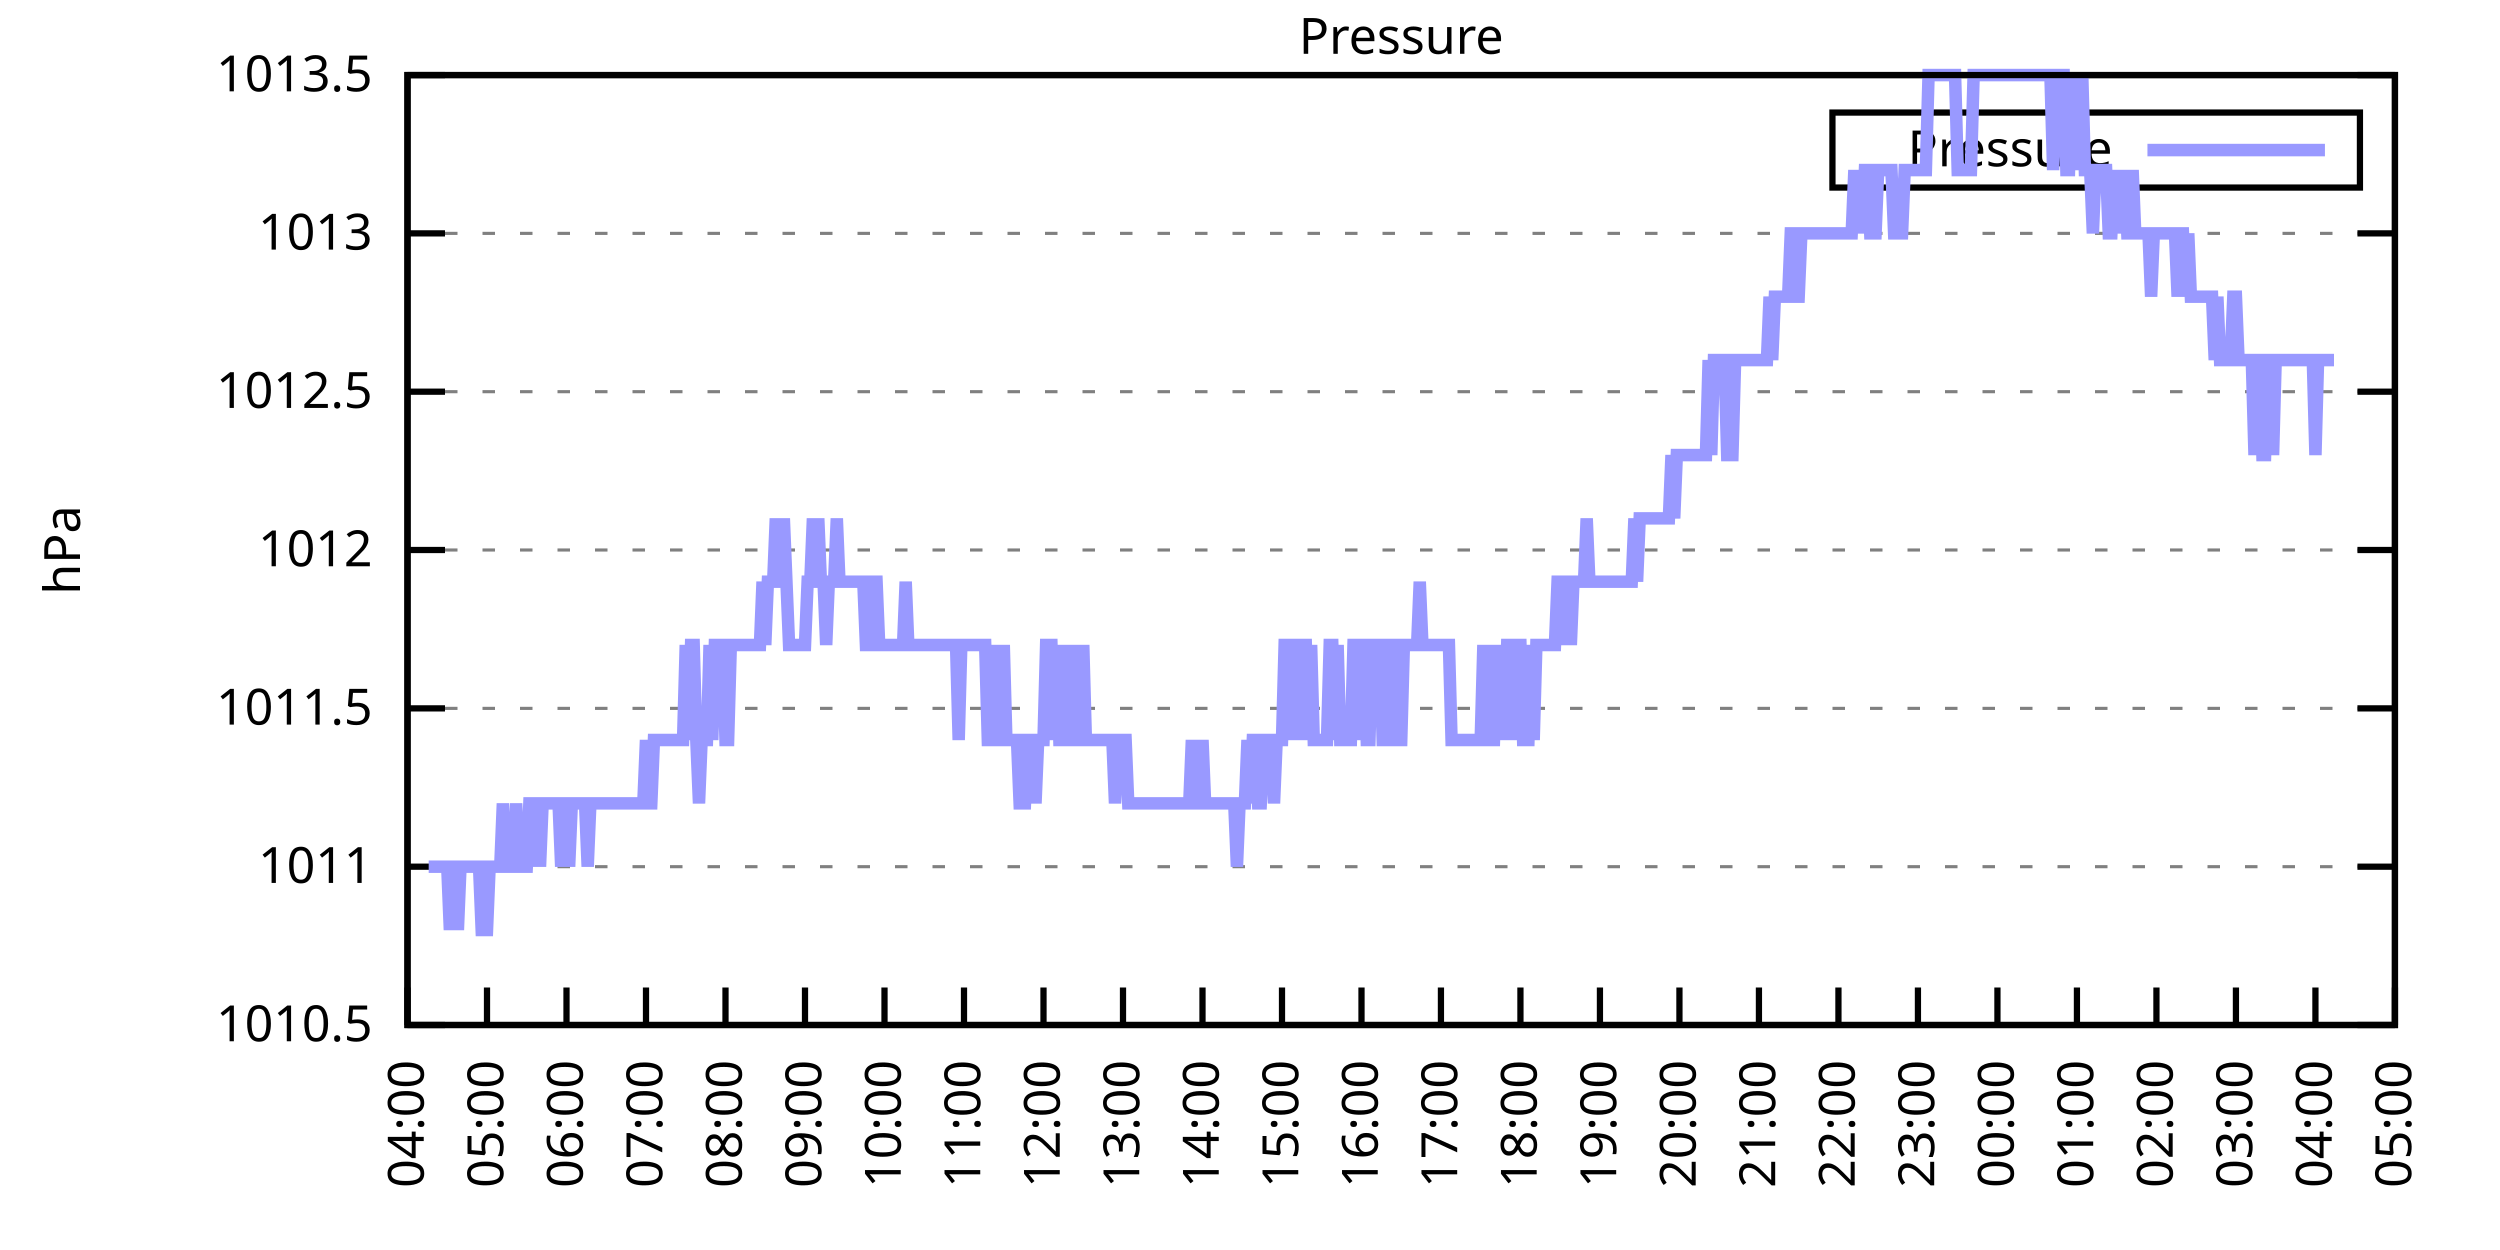
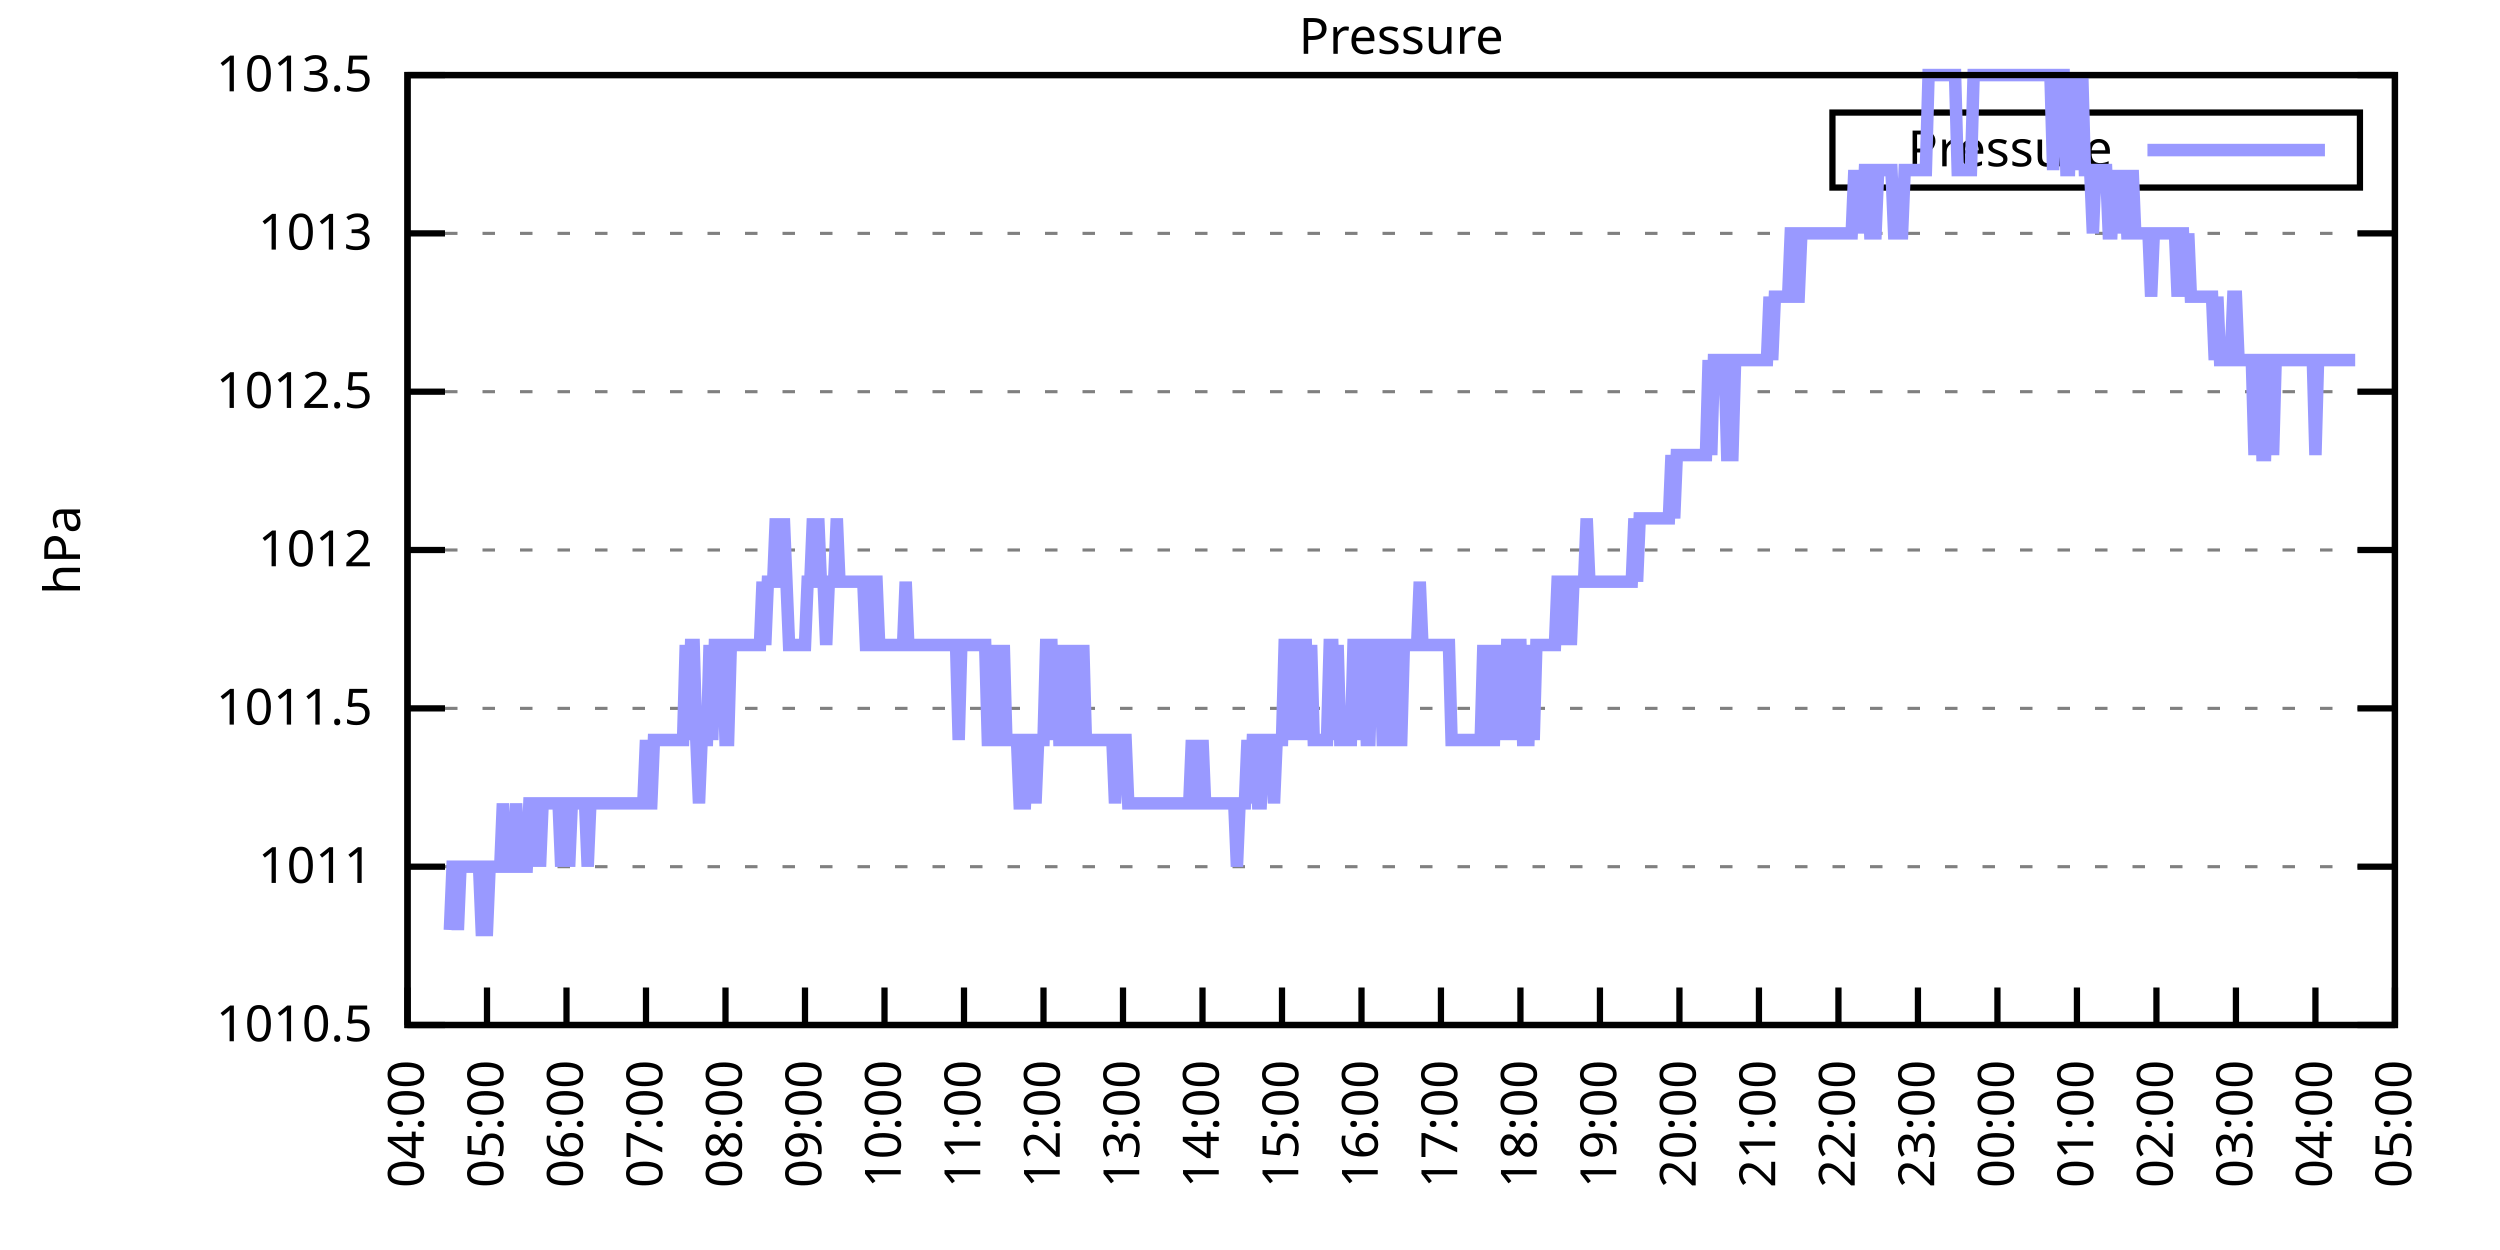
<svg xmlns="http://www.w3.org/2000/svg" xmlns:xlink="http://www.w3.org/1999/xlink" width="400" height="200" viewBox="0 0 400 200">
  <g id="gnuplot_canvas">
    <rect x="0" y="0" width="400" height="200" fill="none" />
    <defs>
      <circle id="gpDot" r="0.5" stroke-width="0.5" stroke="currentColor" />
      <path id="gpPt0" stroke-width="0.333" stroke="currentColor" d="M-1,0 h2 M0,-1 v2" />
      <path id="gpPt1" stroke-width="0.333" stroke="currentColor" d="M-1,-1 L1,1 M1,-1 L-1,1" />
      <path id="gpPt2" stroke-width="0.333" stroke="currentColor" d="M-1,0 L1,0 M0,-1 L0,1 M-1,-1 L1,1 M-1,1 L1,-1" />
      <rect id="gpPt3" stroke-width="0.333" stroke="currentColor" x="-1" y="-1" width="2" height="2" />
      <rect id="gpPt4" stroke-width="0.333" stroke="currentColor" fill="currentColor" x="-1" y="-1" width="2" height="2" />
      <circle id="gpPt5" stroke-width="0.333" stroke="currentColor" cx="0" cy="0" r="1" />
      <use xlink:href="#gpPt5" id="gpPt6" fill="currentColor" stroke="none" />
      <path id="gpPt7" stroke-width="0.333" stroke="currentColor" d="M0,-1.33 L-1.33,0.67 L1.33,0.67 z" />
      <use xlink:href="#gpPt7" id="gpPt8" fill="currentColor" stroke="none" />
      <use xlink:href="#gpPt7" id="gpPt9" stroke="currentColor" transform="rotate(180)" />
      <use xlink:href="#gpPt9" id="gpPt10" fill="currentColor" stroke="none" />
      <use xlink:href="#gpPt3" id="gpPt11" stroke="currentColor" transform="rotate(45)" />
      <use xlink:href="#gpPt11" id="gpPt12" fill="currentColor" stroke="none" />
      <path id="gpPt13" stroke-width="0.333" stroke="currentColor" d="M0,1.330 L1.265,0.411 L0.782,-1.067 L-0.782,-1.076 L-1.265,0.411 z" />
      <use xlink:href="#gpPt13" id="gpPt14" fill="currentColor" stroke="none" />
      <filter id="textbox" filterUnits="objectBoundingBox" x="0" y="0" height="1" width="1">
        <feFlood flood-color="white" flood-opacity="1" result="bgnd" />
        <feComposite in="SourceGraphic" in2="bgnd" operator="atop" />
      </filter>
      <filter id="greybox" filterUnits="objectBoundingBox" x="0" y="0" height="1" width="1">
        <feFlood flood-color="lightgrey" flood-opacity="1" result="grey" />
        <feComposite in="SourceGraphic" in2="grey" operator="atop" />
      </filter>
    </defs>
    <g fill="none" color="white" stroke="currentColor" stroke-width="1.00" stroke-linecap="butt" stroke-linejoin="miter">
</g>
    <g fill="none" color="black" stroke="currentColor" stroke-width="1.00" stroke-linecap="butt" stroke-linejoin="miter">
      <g stroke="none" shape-rendering="crispEdges">
        <polygon fill="rgb(255, 255, 255)" points="65.20,164.00 383.18,164.00 383.18,12.02 65.20,12.02 " />
      </g>
    </g>
    <g fill="none" color="black" stroke="currentColor" stroke-width="1.00" stroke-linecap="butt" stroke-linejoin="miter">
</g>
    <g fill="none" color="black" stroke="black" stroke-width="0.50" stroke-linecap="butt" stroke-linejoin="miter">
</g>
    <g fill="none" color="gray" stroke="currentColor" stroke-width="0.50" stroke-linecap="butt" stroke-linejoin="miter">
      <path stroke="gray" stroke-dasharray="2,4" class="gridline" d="M65.20,164.00 L383.19,164.00  " />
    </g>
    <g fill="none" color="gray" stroke="gray" stroke-width="1.00" stroke-linecap="butt" stroke-linejoin="miter">
</g>
    <g fill="none" color="black" stroke="currentColor" stroke-width="1.00" stroke-linecap="butt" stroke-linejoin="miter">
      <path stroke="black" d="M65.20,164.00 L71.20,164.00 M383.19,164.00 L377.19,164.00  " />
      <g transform="translate(59.60,166.60)" stroke="none" fill="black" font-family="Sans" font-size="8.00" text-anchor="end">
        <text>
          <tspan font-family="Sans"> 1010.5</tspan>
        </text>
      </g>
    </g>
    <g fill="none" color="black" stroke="currentColor" stroke-width="1.00" stroke-linecap="butt" stroke-linejoin="miter">
</g>
    <g fill="none" color="black" stroke="black" stroke-width="0.50" stroke-linecap="butt" stroke-linejoin="miter">
</g>
    <g fill="none" color="gray" stroke="currentColor" stroke-width="0.50" stroke-linecap="butt" stroke-linejoin="miter">
      <path stroke="gray" stroke-dasharray="2,4" class="gridline" d="M65.20,138.67 L383.19,138.67  " />
    </g>
    <g fill="none" color="gray" stroke="gray" stroke-width="1.00" stroke-linecap="butt" stroke-linejoin="miter">
</g>
    <g fill="none" color="black" stroke="currentColor" stroke-width="1.00" stroke-linecap="butt" stroke-linejoin="miter">
      <path stroke="black" d="M65.20,138.67 L71.20,138.67 M383.19,138.67 L377.19,138.67  " />
      <g transform="translate(59.60,141.27)" stroke="none" fill="black" font-family="Sans" font-size="8.00" text-anchor="end">
        <text>
          <tspan font-family="Sans"> 1011</tspan>
        </text>
      </g>
    </g>
    <g fill="none" color="black" stroke="currentColor" stroke-width="1.00" stroke-linecap="butt" stroke-linejoin="miter">
</g>
    <g fill="none" color="black" stroke="black" stroke-width="0.50" stroke-linecap="butt" stroke-linejoin="miter">
</g>
    <g fill="none" color="gray" stroke="currentColor" stroke-width="0.50" stroke-linecap="butt" stroke-linejoin="miter">
      <path stroke="gray" stroke-dasharray="2,4" class="gridline" d="M65.20,113.34 L383.19,113.34  " />
    </g>
    <g fill="none" color="gray" stroke="gray" stroke-width="1.00" stroke-linecap="butt" stroke-linejoin="miter">
</g>
    <g fill="none" color="black" stroke="currentColor" stroke-width="1.00" stroke-linecap="butt" stroke-linejoin="miter">
      <path stroke="black" d="M65.20,113.34 L71.20,113.34 M383.19,113.34 L377.19,113.34  " />
      <g transform="translate(59.60,115.94)" stroke="none" fill="black" font-family="Sans" font-size="8.00" text-anchor="end">
        <text>
          <tspan font-family="Sans"> 1011.5</tspan>
        </text>
      </g>
    </g>
    <g fill="none" color="black" stroke="currentColor" stroke-width="1.00" stroke-linecap="butt" stroke-linejoin="miter">
</g>
    <g fill="none" color="black" stroke="black" stroke-width="0.50" stroke-linecap="butt" stroke-linejoin="miter">
</g>
    <g fill="none" color="gray" stroke="currentColor" stroke-width="0.50" stroke-linecap="butt" stroke-linejoin="miter">
      <path stroke="gray" stroke-dasharray="2,4" class="gridline" d="M65.20,88.00 L383.19,88.00  " />
    </g>
    <g fill="none" color="gray" stroke="gray" stroke-width="1.00" stroke-linecap="butt" stroke-linejoin="miter">
</g>
    <g fill="none" color="black" stroke="currentColor" stroke-width="1.00" stroke-linecap="butt" stroke-linejoin="miter">
      <path stroke="black" d="M65.20,88.00 L71.20,88.00 M383.19,88.00 L377.19,88.00  " />
      <g transform="translate(59.60,90.60)" stroke="none" fill="black" font-family="Sans" font-size="8.00" text-anchor="end">
        <text>
          <tspan font-family="Sans"> 1012</tspan>
        </text>
      </g>
    </g>
    <g fill="none" color="black" stroke="currentColor" stroke-width="1.00" stroke-linecap="butt" stroke-linejoin="miter">
</g>
    <g fill="none" color="black" stroke="black" stroke-width="0.50" stroke-linecap="butt" stroke-linejoin="miter">
</g>
    <g fill="none" color="gray" stroke="currentColor" stroke-width="0.50" stroke-linecap="butt" stroke-linejoin="miter">
      <path stroke="gray" stroke-dasharray="2,4" class="gridline" d="M65.20,62.67 L383.19,62.67  " />
    </g>
    <g fill="none" color="gray" stroke="gray" stroke-width="1.00" stroke-linecap="butt" stroke-linejoin="miter">
</g>
    <g fill="none" color="black" stroke="currentColor" stroke-width="1.00" stroke-linecap="butt" stroke-linejoin="miter">
      <path stroke="black" d="M65.20,62.67 L71.20,62.67 M383.19,62.67 L377.19,62.67  " />
      <g transform="translate(59.60,65.27)" stroke="none" fill="black" font-family="Sans" font-size="8.00" text-anchor="end">
        <text>
          <tspan font-family="Sans"> 1012.5</tspan>
        </text>
      </g>
    </g>
    <g fill="none" color="black" stroke="currentColor" stroke-width="1.00" stroke-linecap="butt" stroke-linejoin="miter">
</g>
    <g fill="none" color="black" stroke="black" stroke-width="0.50" stroke-linecap="butt" stroke-linejoin="miter">
</g>
    <g fill="none" color="gray" stroke="currentColor" stroke-width="0.50" stroke-linecap="butt" stroke-linejoin="miter">
      <path stroke="gray" stroke-dasharray="2,4" class="gridline" d="M65.20,37.34 L383.19,37.34  " />
    </g>
    <g fill="none" color="gray" stroke="gray" stroke-width="1.00" stroke-linecap="butt" stroke-linejoin="miter">
</g>
    <g fill="none" color="black" stroke="currentColor" stroke-width="1.00" stroke-linecap="butt" stroke-linejoin="miter">
      <path stroke="black" d="M65.20,37.34 L71.20,37.34 M383.19,37.34 L377.19,37.34  " />
      <g transform="translate(59.60,39.94)" stroke="none" fill="black" font-family="Sans" font-size="8.00" text-anchor="end">
        <text>
          <tspan font-family="Sans"> 1013</tspan>
        </text>
      </g>
    </g>
    <g fill="none" color="black" stroke="currentColor" stroke-width="1.00" stroke-linecap="butt" stroke-linejoin="miter">
</g>
    <g fill="none" color="black" stroke="black" stroke-width="0.50" stroke-linecap="butt" stroke-linejoin="miter">
</g>
    <g fill="none" color="gray" stroke="currentColor" stroke-width="0.50" stroke-linecap="butt" stroke-linejoin="miter">
      <path stroke="gray" stroke-dasharray="2,4" class="gridline" d="M65.20,12.01 L383.19,12.01  " />
    </g>
    <g fill="none" color="gray" stroke="gray" stroke-width="1.00" stroke-linecap="butt" stroke-linejoin="miter">
</g>
    <g fill="none" color="black" stroke="currentColor" stroke-width="1.00" stroke-linecap="butt" stroke-linejoin="miter">
      <path stroke="black" d="M65.20,12.01 L71.20,12.01 M383.19,12.01 L377.19,12.01  " />
      <g transform="translate(59.60,14.61)" stroke="none" fill="black" font-family="Sans" font-size="8.00" text-anchor="end">
        <text>
          <tspan font-family="Sans"> 1013.5</tspan>
        </text>
      </g>
    </g>
    <g fill="none" color="black" stroke="currentColor" stroke-width="1.00" stroke-linecap="butt" stroke-linejoin="miter">
      <path stroke="black" d="M65.20,164.00 L65.20,158.00  " />
      <g transform="translate(67.80,169.60) rotate(270.00)" stroke="none" fill="black" font-family="Sans" font-size="8.00" text-anchor="end">
        <text>
          <tspan font-family="Sans">04:00</tspan>
        </text>
      </g>
    </g>
    <g fill="none" color="black" stroke="currentColor" stroke-width="1.00" stroke-linecap="butt" stroke-linejoin="miter">
      <path stroke="black" d="M77.92,164.00 L77.92,158.00  " />
      <g transform="translate(80.52,169.60) rotate(270.00)" stroke="none" fill="black" font-family="Sans" font-size="8.00" text-anchor="end">
        <text>
          <tspan font-family="Sans">05:00</tspan>
        </text>
      </g>
    </g>
    <g fill="none" color="black" stroke="currentColor" stroke-width="1.00" stroke-linecap="butt" stroke-linejoin="miter">
      <path stroke="black" d="M90.64,164.00 L90.64,158.00  " />
      <g transform="translate(93.24,169.60) rotate(270.00)" stroke="none" fill="black" font-family="Sans" font-size="8.00" text-anchor="end">
        <text>
          <tspan font-family="Sans">06:00</tspan>
        </text>
      </g>
    </g>
    <g fill="none" color="black" stroke="currentColor" stroke-width="1.00" stroke-linecap="butt" stroke-linejoin="miter">
      <path stroke="black" d="M103.36,164.00 L103.36,158.00  " />
      <g transform="translate(105.96,169.60) rotate(270.00)" stroke="none" fill="black" font-family="Sans" font-size="8.00" text-anchor="end">
        <text>
          <tspan font-family="Sans">07:00</tspan>
        </text>
      </g>
    </g>
    <g fill="none" color="black" stroke="currentColor" stroke-width="1.00" stroke-linecap="butt" stroke-linejoin="miter">
      <path stroke="black" d="M116.08,164.00 L116.08,158.00  " />
      <g transform="translate(118.68,169.60) rotate(270.00)" stroke="none" fill="black" font-family="Sans" font-size="8.00" text-anchor="end">
        <text>
          <tspan font-family="Sans">08:00</tspan>
        </text>
      </g>
    </g>
    <g fill="none" color="black" stroke="currentColor" stroke-width="1.00" stroke-linecap="butt" stroke-linejoin="miter">
      <path stroke="black" d="M128.80,164.00 L128.80,158.00  " />
      <g transform="translate(131.40,169.60) rotate(270.00)" stroke="none" fill="black" font-family="Sans" font-size="8.00" text-anchor="end">
        <text>
          <tspan font-family="Sans">09:00</tspan>
        </text>
      </g>
    </g>
    <g fill="none" color="black" stroke="currentColor" stroke-width="1.00" stroke-linecap="butt" stroke-linejoin="miter">
      <path stroke="black" d="M141.52,164.00 L141.52,158.00  " />
      <g transform="translate(144.12,169.60) rotate(270.00)" stroke="none" fill="black" font-family="Sans" font-size="8.00" text-anchor="end">
        <text>
          <tspan font-family="Sans">10:00</tspan>
        </text>
      </g>
    </g>
    <g fill="none" color="black" stroke="currentColor" stroke-width="1.00" stroke-linecap="butt" stroke-linejoin="miter">
      <path stroke="black" d="M154.24,164.00 L154.24,158.00  " />
      <g transform="translate(156.84,169.60) rotate(270.00)" stroke="none" fill="black" font-family="Sans" font-size="8.00" text-anchor="end">
        <text>
          <tspan font-family="Sans">11:00</tspan>
        </text>
      </g>
    </g>
    <g fill="none" color="black" stroke="currentColor" stroke-width="1.00" stroke-linecap="butt" stroke-linejoin="miter">
      <path stroke="black" d="M166.96,164.00 L166.96,158.00  " />
      <g transform="translate(169.56,169.60) rotate(270.00)" stroke="none" fill="black" font-family="Sans" font-size="8.00" text-anchor="end">
        <text>
          <tspan font-family="Sans">12:00</tspan>
        </text>
      </g>
    </g>
    <g fill="none" color="black" stroke="currentColor" stroke-width="1.00" stroke-linecap="butt" stroke-linejoin="miter">
      <path stroke="black" d="M179.68,164.00 L179.68,158.00  " />
      <g transform="translate(182.28,169.60) rotate(270.00)" stroke="none" fill="black" font-family="Sans" font-size="8.00" text-anchor="end">
        <text>
          <tspan font-family="Sans">13:00</tspan>
        </text>
      </g>
    </g>
    <g fill="none" color="black" stroke="currentColor" stroke-width="1.00" stroke-linecap="butt" stroke-linejoin="miter">
      <path stroke="black" d="M192.40,164.00 L192.40,158.00  " />
      <g transform="translate(195.00,169.60) rotate(270.00)" stroke="none" fill="black" font-family="Sans" font-size="8.00" text-anchor="end">
        <text>
          <tspan font-family="Sans">14:00</tspan>
        </text>
      </g>
    </g>
    <g fill="none" color="black" stroke="currentColor" stroke-width="1.00" stroke-linecap="butt" stroke-linejoin="miter">
      <path stroke="black" d="M205.12,164.00 L205.12,158.00  " />
      <g transform="translate(207.72,169.60) rotate(270.00)" stroke="none" fill="black" font-family="Sans" font-size="8.00" text-anchor="end">
        <text>
          <tspan font-family="Sans">15:00</tspan>
        </text>
      </g>
    </g>
    <g fill="none" color="black" stroke="currentColor" stroke-width="1.00" stroke-linecap="butt" stroke-linejoin="miter">
      <path stroke="black" d="M217.84,164.00 L217.84,158.00  " />
      <g transform="translate(220.44,169.60) rotate(270.00)" stroke="none" fill="black" font-family="Sans" font-size="8.00" text-anchor="end">
        <text>
          <tspan font-family="Sans">16:00</tspan>
        </text>
      </g>
    </g>
    <g fill="none" color="black" stroke="currentColor" stroke-width="1.00" stroke-linecap="butt" stroke-linejoin="miter">
      <path stroke="black" d="M230.55,164.00 L230.55,158.00  " />
      <g transform="translate(233.15,169.60) rotate(270.00)" stroke="none" fill="black" font-family="Sans" font-size="8.00" text-anchor="end">
        <text>
          <tspan font-family="Sans">17:00</tspan>
        </text>
      </g>
    </g>
    <g fill="none" color="black" stroke="currentColor" stroke-width="1.00" stroke-linecap="butt" stroke-linejoin="miter">
      <path stroke="black" d="M243.27,164.00 L243.27,158.00  " />
      <g transform="translate(245.87,169.60) rotate(270.00)" stroke="none" fill="black" font-family="Sans" font-size="8.00" text-anchor="end">
        <text>
          <tspan font-family="Sans">18:00</tspan>
        </text>
      </g>
    </g>
    <g fill="none" color="black" stroke="currentColor" stroke-width="1.00" stroke-linecap="butt" stroke-linejoin="miter">
      <path stroke="black" d="M255.99,164.00 L255.99,158.00  " />
      <g transform="translate(258.59,169.60) rotate(270.00)" stroke="none" fill="black" font-family="Sans" font-size="8.00" text-anchor="end">
        <text>
          <tspan font-family="Sans">19:00</tspan>
        </text>
      </g>
    </g>
    <g fill="none" color="black" stroke="currentColor" stroke-width="1.00" stroke-linecap="butt" stroke-linejoin="miter">
      <path stroke="black" d="M268.71,164.00 L268.71,158.00  " />
      <g transform="translate(271.31,169.60) rotate(270.00)" stroke="none" fill="black" font-family="Sans" font-size="8.00" text-anchor="end">
        <text>
          <tspan font-family="Sans">20:00</tspan>
        </text>
      </g>
    </g>
    <g fill="none" color="black" stroke="currentColor" stroke-width="1.00" stroke-linecap="butt" stroke-linejoin="miter">
      <path stroke="black" d="M281.43,164.00 L281.43,158.00  " />
      <g transform="translate(284.03,169.60) rotate(270.00)" stroke="none" fill="black" font-family="Sans" font-size="8.00" text-anchor="end">
        <text>
          <tspan font-family="Sans">21:00</tspan>
        </text>
      </g>
    </g>
    <g fill="none" color="black" stroke="currentColor" stroke-width="1.00" stroke-linecap="butt" stroke-linejoin="miter">
      <path stroke="black" d="M294.15,164.00 L294.15,158.00  " />
      <g transform="translate(296.75,169.60) rotate(270.00)" stroke="none" fill="black" font-family="Sans" font-size="8.00" text-anchor="end">
        <text>
          <tspan font-family="Sans">22:00</tspan>
        </text>
      </g>
    </g>
    <g fill="none" color="black" stroke="currentColor" stroke-width="1.00" stroke-linecap="butt" stroke-linejoin="miter">
      <path stroke="black" d="M306.87,164.00 L306.87,158.00  " />
      <g transform="translate(309.47,169.60) rotate(270.00)" stroke="none" fill="black" font-family="Sans" font-size="8.00" text-anchor="end">
        <text>
          <tspan font-family="Sans">23:00</tspan>
        </text>
      </g>
    </g>
    <g fill="none" color="black" stroke="currentColor" stroke-width="1.00" stroke-linecap="butt" stroke-linejoin="miter">
      <path stroke="black" d="M319.59,164.00 L319.59,158.00  " />
      <g transform="translate(322.19,169.60) rotate(270.00)" stroke="none" fill="black" font-family="Sans" font-size="8.00" text-anchor="end">
        <text>
          <tspan font-family="Sans">00:00</tspan>
        </text>
      </g>
    </g>
    <g fill="none" color="black" stroke="currentColor" stroke-width="1.00" stroke-linecap="butt" stroke-linejoin="miter">
      <path stroke="black" d="M332.31,164.00 L332.31,158.00  " />
      <g transform="translate(334.91,169.60) rotate(270.00)" stroke="none" fill="black" font-family="Sans" font-size="8.00" text-anchor="end">
        <text>
          <tspan font-family="Sans">01:00</tspan>
        </text>
      </g>
    </g>
    <g fill="none" color="black" stroke="currentColor" stroke-width="1.00" stroke-linecap="butt" stroke-linejoin="miter">
      <path stroke="black" d="M345.03,164.00 L345.03,158.00  " />
      <g transform="translate(347.63,169.60) rotate(270.00)" stroke="none" fill="black" font-family="Sans" font-size="8.00" text-anchor="end">
        <text>
          <tspan font-family="Sans">02:00</tspan>
        </text>
      </g>
    </g>
    <g fill="none" color="black" stroke="currentColor" stroke-width="1.00" stroke-linecap="butt" stroke-linejoin="miter">
      <path stroke="black" d="M357.75,164.00 L357.75,158.00  " />
      <g transform="translate(360.35,169.60) rotate(270.00)" stroke="none" fill="black" font-family="Sans" font-size="8.00" text-anchor="end">
        <text>
          <tspan font-family="Sans">03:00</tspan>
        </text>
      </g>
    </g>
    <g fill="none" color="black" stroke="currentColor" stroke-width="1.00" stroke-linecap="butt" stroke-linejoin="miter">
      <path stroke="black" d="M370.47,164.00 L370.47,158.00  " />
      <g transform="translate(373.07,169.60) rotate(270.00)" stroke="none" fill="black" font-family="Sans" font-size="8.00" text-anchor="end">
        <text>
          <tspan font-family="Sans">04:00</tspan>
        </text>
      </g>
    </g>
    <g fill="none" color="black" stroke="currentColor" stroke-width="1.00" stroke-linecap="butt" stroke-linejoin="miter">
      <path stroke="black" d="M383.19,164.00 L383.19,158.00  " />
      <g transform="translate(385.79,169.60) rotate(270.00)" stroke="none" fill="black" font-family="Sans" font-size="8.00" text-anchor="end">
        <text>
          <tspan font-family="Sans">05:00</tspan>
        </text>
      </g>
    </g>
    <g fill="none" color="black" stroke="currentColor" stroke-width="1.00" stroke-linecap="butt" stroke-linejoin="miter">
</g>
    <g fill="none" color="black" stroke="currentColor" stroke-width="1.00" stroke-linecap="butt" stroke-linejoin="miter">
      <path stroke="black" d="M65.20,12.01 L65.20,164.00 L383.19,164.00 L383.19,12.01 L65.20,12.01 Z  " />
    </g>
    <g fill="none" color="black" stroke="currentColor" stroke-width="1.00" stroke-linecap="butt" stroke-linejoin="miter">
</g>
    <g fill="none" color="black" stroke="currentColor" stroke-width="1.00" stroke-linecap="butt" stroke-linejoin="miter">
      <path stroke="black" d="M293.19,30.01 L293.19,18.01 L377.59,18.01 L377.59,30.01 L293.19,30.01 Z  " />
    </g>
    <g id="Pressure_plot_1">
      <g fill="none" color="white" stroke="black" stroke-width="2.00" stroke-linecap="butt" stroke-linejoin="miter">
</g>
      <g fill="none" color="black" stroke="currentColor" stroke-width="2.00" stroke-linecap="butt" stroke-linejoin="miter">
        <g transform="translate(337.99,26.61)" stroke="none" fill="black" font-family="Sans" font-size="8.00" text-anchor="end">
          <text>
            <tspan font-family="Sans">Pressure</tspan>
          </text>
        </g>
      </g>
      <g fill="none" color="black" stroke="currentColor" stroke-width="2.00" stroke-linecap="butt" stroke-linejoin="miter">
-         <path stroke="rgb(153, 153, 255)" d="M343.59,24.01 L371.99,24.01 M68.59,138.67 L69.02,138.67 L69.44,138.67 L69.86,138.67 L70.29,138.67 L70.71,138.67   L71.14,138.67 L71.56,138.67 L71.98,148.80 L72.41,138.67 L72.83,138.67 L73.26,148.80 L73.68,138.67 L74.10,138.67   L74.53,138.67 L74.95,138.67 L75.38,138.67 L75.80,138.67 L76.22,138.67 L76.65,138.67 L77.07,148.80 L77.50,148.80   L77.92,148.80 L78.34,138.67 L78.77,138.67 L79.19,138.67 L79.62,138.67 L80.04,138.67 L80.46,128.54 L80.89,138.67   L81.31,138.67 L81.74,138.67 L82.16,138.67 L82.58,128.54 L83.01,138.67 L83.43,138.67 L83.86,138.67 L84.28,138.67   L84.70,128.54 L85.13,128.54 L85.55,138.67 L85.98,128.54 L86.40,138.67 L86.82,128.54 L87.25,128.54 L87.67,128.54   L88.10,128.54 L88.52,128.54 L88.94,128.54 L89.37,128.54 L89.79,138.67 L90.22,128.54 L90.64,128.54 L91.06,138.67   L91.49,128.54 L91.91,128.54 L92.34,128.54 L92.76,128.54 L93.18,128.54 L93.61,128.54 L94.03,138.67 L94.46,128.54   L94.88,128.54 L95.30,128.54 L95.73,128.54 L96.15,128.54 L96.58,128.54 L97.00,128.54 L97.42,128.54 L97.85,128.54   L98.27,128.54 L98.69,128.54 L99.12,128.54 L99.54,128.54 L99.97,128.54 L100.39,128.54 L100.81,128.54 L101.24,128.54   L101.66,128.54 L102.09,128.54 L102.51,128.54 L102.93,128.54 L103.36,118.40 L103.78,128.54 L104.21,128.54 L104.63,118.40   L105.05,118.40 L105.48,118.40 L105.90,118.40 L106.33,118.40 L106.75,118.40 L107.17,118.40 L107.60,118.40 L108.02,118.40   L108.45,118.40 L108.87,118.40 L109.29,118.40 L109.72,103.20 L110.14,118.40 L110.57,103.20 L110.99,103.20 L111.41,118.40   L111.84,128.54 L112.26,118.40 L112.69,118.40 L113.11,118.40 L113.53,103.20 L113.96,118.40 L114.38,103.20 L114.81,103.20   L115.23,103.20 L115.65,103.20 L116.08,118.40 L116.50,118.40 L116.93,103.20 L117.35,103.20 L117.77,103.20 L118.20,103.20   L118.62,103.20 L119.05,103.20 L119.47,103.20 L119.89,103.20 L120.32,103.20 L120.74,103.20 L121.17,103.20 L121.59,103.20   L122.01,93.07 L122.44,103.20 L122.86,93.07 L123.29,93.07 L123.71,93.07 L124.13,82.94 L124.56,93.07 L124.98,93.07   L125.41,82.94 L125.83,93.07 L126.25,103.20 L126.68,103.20 L127.10,103.20 L127.53,103.20 L127.95,103.20 L128.37,103.20   L128.80,103.20 L129.22,93.07 L129.65,93.07 L130.07,82.94 L130.49,93.07 L130.92,82.94 L131.34,93.07 L131.77,93.07   L132.19,103.20 L132.61,93.07 L133.04,93.07 L133.46,93.07 L133.89,82.94 L134.31,93.07 L134.73,93.07 L135.16,93.07   L135.58,93.07 L136.01,93.07 L136.43,93.07 L136.85,93.07 L137.28,93.07 L137.70,93.07 L138.13,93.07 L138.55,103.20   L138.97,103.20 L139.40,93.07 L139.82,93.07 L140.25,93.07 L140.67,103.20 L141.09,103.20 L141.52,103.20 L141.94,103.20   L142.37,103.20 L142.79,103.20 L143.21,103.20 L143.64,103.20 L144.06,103.20 L144.49,103.20 L144.91,93.07 L145.33,103.20   L145.76,103.20 L146.18,103.20 L146.61,103.20 L147.03,103.20 L147.45,103.20 L147.88,103.20 L148.30,103.20 L148.73,103.20   L149.15,103.20 L149.57,103.20 L150.00,103.20 L150.42,103.20 L150.85,103.20 L151.27,103.20 L151.69,103.20 L152.12,103.20   L152.54,103.20 L152.97,103.20 L153.39,118.40 L153.81,103.20 L154.24,103.20 L154.66,103.20 L155.09,103.20 L155.51,103.20   L155.93,103.20 L156.36,103.20 L156.78,103.20 L157.21,103.20 L157.63,103.20 L158.05,118.40 L158.48,118.40 L158.90,103.20   L159.33,118.40 L159.75,118.40 L160.17,118.40 L160.60,103.20 L161.02,118.40 L161.44,118.40 L161.87,118.40 L162.29,118.40   L162.72,118.40 L163.14,128.54 L163.56,128.54 L163.99,128.54 L164.41,118.40 L164.84,118.40 L165.26,118.40 L165.68,128.54   L166.11,118.40 L166.53,118.40 L166.96,118.40 L167.38,103.20 L167.80,103.20 L168.23,103.20 L168.65,118.40 L169.08,103.20   L169.50,118.40 L169.92,118.40 L170.35,118.40 L170.77,103.20 L171.20,118.40 L171.62,118.40 L172.04,103.20 L172.47,118.40   L172.89,118.40 L173.32,103.20 L173.74,118.40 L174.16,118.40 L174.59,118.40 L175.01,118.40 L175.44,118.40 L175.86,118.40   L176.28,118.40 L176.71,118.40 L177.13,118.40 L177.56,118.40 L177.98,118.40 L178.40,128.54 L178.83,118.40 L179.25,118.40   L179.68,118.40 L180.10,118.40 L180.52,128.54 L180.95,128.54 L181.37,128.54 L181.80,128.54 L182.22,128.54 L182.64,128.54   L183.07,128.54 L183.49,128.54 L183.92,128.54 L184.34,128.54 L184.76,128.54 L185.19,128.54 L185.61,128.54 L186.04,128.54   L186.46,128.54 L186.88,128.54 L187.31,128.54 L187.73,128.54 L188.16,128.54 L188.58,128.54 L189.00,128.54 L189.43,128.54   L189.85,128.54 L190.28,128.54 L190.70,118.40 L191.12,128.54 L191.55,128.54 L191.97,128.54 L192.40,118.40 L192.82,128.54   L193.24,128.54 L193.67,128.54 L194.09,128.54 L194.52,128.54 L194.94,128.54 L195.36,128.54 L195.79,128.54 L196.21,128.54   L196.64,128.54 L197.06,128.54 L197.48,128.54 L197.91,138.67 L198.33,128.54 L198.76,128.54 L199.18,128.54 L199.60,118.40   L200.03,128.54 L200.45,118.40 L200.88,118.40 L201.30,128.54 L201.72,128.54 L202.15,118.40 L202.57,118.40 L203.00,118.40   L203.42,118.40 L203.84,128.54 L204.27,118.40 L204.69,118.40 L205.12,118.40 L205.54,103.20 L205.96,103.20 L206.39,103.20   L206.81,118.40 L207.24,103.20 L207.66,103.20 L208.08,118.40 L208.51,103.20 L208.93,103.20 L209.36,118.40 L209.78,103.20   L210.20,118.40 L210.63,118.40 L211.05,118.40 L211.48,118.40 L211.90,118.40 L212.32,118.40 L212.75,103.20 L213.17,103.20   L213.60,118.40 L214.02,103.20 L214.44,118.40 L214.87,118.40 L215.29,118.40 L215.72,118.40 L216.14,118.40 L216.56,103.20   L216.99,103.20 L217.41,118.40 L217.84,103.20 L218.26,103.20 L218.68,118.40 L219.11,118.40 L219.53,103.20 L219.96,103.20   L220.38,103.20 L220.80,103.20 L221.23,118.40 L221.65,118.40 L222.08,118.40 L222.50,103.20 L222.92,103.20 L223.35,103.20   L223.77,118.40 L224.20,118.40 L224.62,103.20 L225.04,103.20 L225.47,103.20 L225.89,103.20 L226.31,103.20 L226.74,103.20   L227.16,93.07 L227.59,103.20 L228.01,103.20 L228.43,103.20 L228.86,103.20 L229.28,103.20 L229.71,103.20 L230.13,103.20   L230.55,103.20 L230.98,103.20 L231.40,103.20 L231.83,103.20 L232.25,118.40 L232.67,118.40 L233.10,118.40 L233.52,118.40   L233.95,118.40 L234.37,118.40 L234.79,118.40 L235.22,118.40 L235.64,118.40 L236.07,118.40 L236.49,118.40 L236.91,118.40   L237.34,103.20 L237.76,118.40 L238.19,103.20 L238.61,118.40 L239.03,118.40 L239.46,103.20 L239.88,118.40 L240.31,103.20   L240.73,118.40 L241.15,103.20 L241.58,103.20 L242.00,118.40 L242.43,103.20 L242.85,103.20 L243.27,103.20 L243.70,118.40   L244.12,118.40 L244.55,118.40 L244.97,103.20 L245.39,118.40 L245.82,103.20 L246.24,103.20 L246.67,103.20 L247.09,103.20   L247.51,103.20 L247.94,103.20 L248.36,103.20 L248.79,103.20 L249.21,93.07 L249.63,93.07 L250.06,93.07 L250.48,103.20   L250.91,93.07 L251.33,103.20 L251.75,93.07 L252.18,93.07 L252.60,93.07 L253.03,93.07 L253.45,93.07 L253.87,82.94   L254.30,93.07 L254.72,93.07 L255.15,93.07 L255.57,93.07 L255.99,93.07 L256.42,93.07 L256.84,93.07 L257.27,93.07   L257.69,93.07 L258.11,93.07 L258.54,93.07 L258.96,93.07 L259.39,93.07 L259.81,93.07 L260.23,93.07 L260.66,93.07   L261.08,93.07 L261.51,82.94 L261.93,93.07 L262.35,82.94 L262.78,82.94 L263.20,82.94 L263.63,82.94 L264.05,82.94   L264.47,82.94 L264.90,82.94 L265.32,82.94 L265.75,82.94 L266.17,82.94 L266.38,82.94 L267.02,82.94 L267.44,72.81   L267.87,82.94 L268.29,72.81 L268.71,72.81 L269.14,72.81 L269.56,72.81 L269.99,72.81 L270.41,72.81 L270.83,72.81   L271.26,72.81 L271.68,72.81 L272.11,72.81 L272.53,72.81 L272.95,72.81 L273.38,57.61 L273.80,72.81 L274.23,57.61   L274.65,57.61 L275.07,57.61 L275.50,57.61 L275.92,57.61 L276.35,72.81 L276.77,72.81 L277.19,72.81 L277.62,57.61   L278.04,57.61 L278.47,57.61 L278.89,57.61 L279.31,57.61 L279.74,57.61 L280.16,57.61 L280.59,57.61 L281.01,57.61   L281.43,57.61 L281.86,57.61 L282.28,57.61 L282.71,57.61 L283.13,47.47 L283.55,57.61 L283.98,47.47 L284.40,47.47   L284.83,47.47 L285.25,47.47 L285.67,47.47 L286.10,47.47 L286.52,37.34 L286.95,37.34 L287.37,47.47 L287.79,47.47   L288.22,37.34 L288.64,37.34 L289.06,37.34 L289.49,37.34 L289.91,37.34 L290.34,37.34 L290.76,37.34 L291.18,37.34   L291.61,37.34 L292.03,37.34 L292.46,37.34 L292.88,37.34 L293.30,37.34 L293.73,37.34 L294.15,37.34 L294.58,37.34   L295.00,37.34 L295.42,37.34 L295.85,37.34 L296.27,37.34 L296.70,27.21 L297.12,37.34 L297.54,27.21 L297.97,37.34   L298.39,27.21 L298.82,27.21 L299.24,37.34 L299.66,37.34 L300.09,37.34 L300.51,27.21 L300.94,27.21 L301.36,27.21   L301.78,27.21 L302.21,27.21 L302.63,27.21 L303.06,37.34 L303.48,37.34 L303.90,37.34 L304.33,37.34 L304.75,27.21   L305.18,27.21 L305.60,27.21 L306.02,27.21 L306.45,27.21 L306.87,27.21 L307.30,27.21 L307.72,27.21 L308.14,27.21   L308.57,12.01 L308.99,12.01 L309.42,12.01 L309.84,12.01 L310.26,12.01 L310.69,12.01 L311.11,12.01 L311.54,12.01   L311.96,12.01 L312.38,12.01 L312.81,12.01 L313.23,27.21 L313.66,27.21 L314.08,27.21 L314.50,27.21 L314.93,27.21   L315.35,27.21 L315.78,12.01 L316.20,12.01 L316.62,12.01 L317.05,12.01 L317.47,12.01 L317.90,12.01 L318.32,12.01   L318.74,12.01 L319.17,12.01 L319.59,12.01 L320.02,12.01 L320.44,12.01 L320.86,12.01 L321.29,12.01 L321.71,12.01   L322.14,12.01 L322.56,12.01 L322.98,12.01 L323.41,12.01 L323.83,12.01 L324.26,12.01 L324.68,12.01 L325.10,12.01   L325.53,12.01 L325.95,12.01 L326.38,12.01 L326.80,12.01 L327.22,12.01 L327.65,12.01 L328.07,12.01 L328.50,27.21   L328.92,12.01 L329.34,12.01 L329.77,12.01 L330.19,12.01 L330.62,27.21 L331.04,27.21 L331.46,12.01 L331.89,27.21   L332.31,12.01 L332.74,27.21 L333.16,12.01 L333.58,27.21 L334.01,27.21 L334.43,27.21 L334.86,37.34 L335.28,27.21   L335.70,27.21 L336.13,27.21 L336.55,27.21 L336.98,27.21 L337.40,37.34 L337.82,37.34 L338.25,27.21 L338.67,37.34   L339.10,27.21 L339.52,37.34 L339.94,27.21 L340.37,37.34 L340.79,37.34 L341.22,27.21 L341.64,37.34 L342.06,37.34   L342.49,37.34 L342.91,37.34 L343.34,37.34 L343.76,37.34 L344.18,47.47 L344.61,37.34 L345.03,37.34 L345.46,37.34   L345.88,37.34 L346.30,37.34 L346.73,37.34 L347.15,37.34 L347.58,37.34 L348.00,37.34 L348.42,47.47 L348.85,37.34   L349.27,37.34 L349.70,47.47 L350.12,37.34 L350.54,47.47 L350.97,47.47 L351.39,47.47 L351.81,47.47 L352.24,47.47   L352.66,47.47 L353.09,47.47 L353.51,47.47 L353.93,47.47 L354.36,57.61 L354.78,47.47 L355.21,57.61 L355.63,57.61   L356.05,57.61 L356.48,57.61 L356.90,57.61 L357.33,47.47 L357.75,47.47 L358.17,57.61 L358.60,57.61 L359.02,57.61   L359.45,57.61 L359.87,57.61 L360.29,57.61 L360.72,72.81 L361.14,57.61 L361.57,57.61 L361.99,72.81 L362.41,72.81   L362.84,57.61 L363.26,57.61 L363.69,72.81 L364.11,57.61 L364.53,57.61 L364.96,57.61 L365.38,57.61 L365.81,57.61   L366.23,57.61 L366.65,57.61 L367.08,57.61 L367.50,57.61 L367.93,57.61 L368.35,57.61 L368.77,57.61 L369.20,57.61   L369.62,57.61 L370.05,57.61 L370.47,72.81 L370.89,57.61 L371.32,57.61 L371.74,57.61 L372.17,57.61 L372.59,57.61   L373.01,57.61 L373.44,57.61  " />
+         <path stroke="rgb(153, 153, 255)" d="M343.59,24.01 L371.99,24.01 M71.98,148.80 L72.41,138.67 L72.83,138.67 L73.26,148.80 L73.68,138.67 L74.10,138.67   L74.53,138.67 L74.95,138.67 L75.38,138.67 L75.80,138.67 L76.22,138.67 L76.65,138.67 L77.07,148.80 L77.50,148.80   L77.92,148.80 L78.34,138.67 L78.77,138.67 L79.19,138.67 L79.62,138.67 L80.04,138.67 L80.46,128.54 L80.89,138.67   L81.31,138.67 L81.74,138.67 L82.16,138.67 L82.58,128.54 L83.01,138.67 L83.43,138.67 L83.86,138.67 L84.28,138.67   L84.70,128.54 L85.13,128.54 L85.55,138.67 L85.98,128.54 L86.40,138.67 L86.82,128.54 L87.25,128.54 L87.67,128.54   L88.10,128.54 L88.52,128.54 L88.94,128.54 L89.37,128.54 L89.79,138.67 L90.22,128.54 L90.64,128.54 L91.06,138.67   L91.49,128.54 L91.91,128.54 L92.34,128.54 L92.76,128.54 L93.18,128.54 L93.61,128.54 L94.03,138.67 L94.46,128.54   L94.88,128.54 L95.30,128.54 L95.73,128.54 L96.15,128.54 L96.58,128.54 L97.00,128.54 L97.42,128.54 L97.85,128.54   L98.27,128.54 L98.69,128.54 L99.12,128.54 L99.54,128.54 L99.97,128.54 L100.39,128.54 L100.81,128.54 L101.24,128.54   L101.66,128.54 L102.09,128.54 L102.51,128.54 L102.93,128.54 L103.36,118.40 L103.78,128.54 L104.21,128.54 L104.63,118.40   L105.05,118.40 L105.48,118.40 L105.90,118.40 L106.33,118.40 L106.75,118.40 L107.17,118.40 L107.60,118.40 L108.02,118.40   L108.45,118.40 L108.87,118.40 L109.29,118.40 L109.72,103.20 L110.14,118.40 L110.57,103.20 L110.99,103.20 L111.41,118.40   L111.84,128.54 L112.26,118.40 L112.69,118.40 L113.11,118.40 L113.53,103.20 L113.96,118.40 L114.38,103.20 L114.81,103.20   L115.23,103.20 L115.65,103.20 L116.08,118.40 L116.50,118.40 L116.93,103.20 L117.35,103.20 L117.77,103.20 L118.20,103.20   L118.62,103.20 L119.05,103.20 L119.47,103.20 L119.89,103.20 L120.32,103.20 L120.74,103.20 L121.17,103.20 L121.59,103.20   L122.01,93.07 L122.44,103.20 L122.86,93.07 L123.29,93.07 L123.71,93.07 L124.13,82.94 L124.56,93.07 L124.98,93.07   L125.41,82.94 L125.83,93.07 L126.25,103.20 L126.68,103.20 L127.10,103.20 L127.53,103.20 L127.95,103.20 L128.37,103.20   L128.80,103.20 L129.22,93.07 L129.65,93.07 L130.07,82.94 L130.49,93.07 L130.92,82.94 L131.34,93.07 L131.77,93.07   L132.19,103.20 L132.61,93.07 L133.04,93.07 L133.46,93.07 L133.89,82.94 L134.31,93.07 L134.73,93.07 L135.16,93.07   L135.58,93.07 L136.01,93.07 L136.43,93.07 L136.85,93.07 L137.28,93.07 L137.70,93.07 L138.13,93.07 L138.55,103.20   L138.97,103.20 L139.40,93.07 L139.82,93.07 L140.25,93.07 L140.67,103.20 L141.09,103.20 L141.52,103.20 L141.94,103.20   L142.37,103.20 L142.79,103.20 L143.21,103.20 L143.64,103.20 L144.06,103.20 L144.49,103.20 L144.91,93.07 L145.33,103.20   L145.76,103.20 L146.18,103.20 L146.61,103.20 L147.03,103.20 L147.45,103.20 L147.88,103.20 L148.30,103.20 L148.73,103.20   L149.15,103.20 L149.57,103.20 L150.00,103.20 L150.42,103.20 L150.85,103.20 L151.27,103.20 L151.69,103.20 L152.12,103.20   L152.54,103.20 L152.97,103.20 L153.39,118.40 L153.81,103.20 L154.24,103.20 L154.66,103.20 L155.09,103.20 L155.51,103.20   L155.93,103.20 L156.36,103.20 L156.78,103.20 L157.21,103.20 L157.63,103.20 L158.05,118.40 L158.48,118.40 L158.90,103.20   L159.33,118.40 L159.75,118.40 L160.17,118.40 L160.60,103.20 L161.02,118.40 L161.44,118.40 L161.87,118.40 L162.29,118.40   L162.72,118.40 L163.14,128.54 L163.56,128.54 L163.99,128.54 L164.41,118.40 L164.84,118.40 L165.26,118.40 L165.68,128.54   L166.11,118.40 L166.53,118.40 L166.96,118.40 L167.38,103.20 L167.80,103.20 L168.23,103.20 L168.65,118.40 L169.08,103.20   L169.50,118.40 L169.92,118.40 L170.35,118.40 L170.77,103.20 L171.20,118.40 L171.62,118.40 L172.04,103.20 L172.47,118.40   L172.89,118.40 L173.32,103.20 L173.74,118.40 L174.16,118.40 L174.59,118.40 L175.01,118.40 L175.44,118.40 L175.86,118.40   L176.28,118.40 L176.71,118.40 L177.13,118.40 L177.56,118.40 L177.98,118.40 L178.40,128.54 L178.83,118.40 L179.25,118.40   L179.68,118.40 L180.10,118.40 L180.52,128.54 L180.95,128.54 L181.37,128.54 L181.80,128.54 L182.22,128.54 L182.64,128.54   L183.07,128.54 L183.49,128.54 L183.92,128.54 L184.34,128.54 L184.76,128.54 L185.19,128.54 L185.61,128.54 L186.04,128.54   L186.46,128.54 L186.88,128.54 L187.31,128.54 L187.73,128.54 L188.16,128.54 L188.58,128.54 L189.00,128.54 L189.43,128.54   L189.85,128.54 L190.28,128.54 L190.70,118.40 L191.12,128.54 L191.55,128.54 L191.97,128.54 L192.40,118.40 L192.82,128.54   L193.24,128.54 L193.67,128.54 L194.09,128.54 L194.52,128.54 L194.94,128.54 L195.36,128.54 L195.79,128.54 L196.21,128.54   L196.64,128.54 L197.06,128.54 L197.48,128.54 L197.91,138.67 L198.33,128.54 L198.76,128.54 L199.18,128.54 L199.60,118.40   L200.03,128.54 L200.45,118.40 L200.88,118.40 L201.30,128.54 L201.72,128.54 L202.15,118.40 L202.57,118.40 L203.00,118.40   L203.42,118.40 L203.84,128.54 L204.27,118.40 L204.69,118.40 L205.12,118.40 L205.54,103.20 L205.96,103.20 L206.39,103.20   L206.81,118.40 L207.24,103.20 L207.66,103.20 L208.08,118.40 L208.51,103.20 L208.93,103.20 L209.36,118.40 L209.78,103.20   L210.20,118.40 L210.63,118.40 L211.05,118.40 L211.48,118.40 L211.90,118.40 L212.32,118.40 L212.75,103.20 L213.17,103.20   L213.60,118.40 L214.02,103.20 L214.44,118.40 L214.87,118.40 L215.29,118.40 L215.72,118.40 L216.14,118.40 L216.56,103.20   L216.99,103.20 L217.41,118.40 L217.84,103.20 L218.26,103.20 L218.68,118.40 L219.11,118.40 L219.53,103.20 L219.96,103.20   L220.38,103.20 L220.80,103.20 L221.23,118.40 L221.65,118.40 L222.08,118.40 L222.50,103.20 L222.92,103.20 L223.35,103.20   L223.77,118.40 L224.20,118.40 L224.62,103.20 L225.04,103.20 L225.47,103.20 L225.89,103.20 L226.31,103.20 L226.74,103.20   L227.16,93.07 L227.59,103.20 L228.01,103.20 L228.43,103.20 L228.86,103.20 L229.28,103.20 L229.71,103.20 L230.13,103.20   L230.55,103.20 L230.98,103.20 L231.40,103.20 L231.83,103.20 L232.25,118.40 L232.67,118.40 L233.10,118.40 L233.52,118.40   L233.95,118.40 L234.37,118.40 L234.79,118.40 L235.22,118.40 L235.64,118.40 L236.07,118.40 L236.49,118.40 L236.91,118.40   L237.34,103.20 L237.76,118.40 L238.19,103.20 L238.61,118.40 L239.03,118.40 L239.46,103.20 L239.88,118.40 L240.31,103.20   L240.73,118.40 L241.15,103.20 L241.58,103.20 L242.00,118.40 L242.43,103.20 L242.85,103.20 L243.27,103.20 L243.70,118.40   L244.12,118.40 L244.55,118.40 L244.97,103.20 L245.39,118.40 L245.82,103.20 L246.24,103.20 L246.67,103.20 L247.09,103.20   L247.51,103.20 L247.94,103.20 L248.36,103.20 L248.79,103.20 L249.21,93.07 L249.63,93.07 L250.06,93.07 L250.48,103.20   L250.91,93.07 L251.33,103.20 L251.75,93.07 L252.18,93.07 L252.60,93.07 L253.03,93.07 L253.45,93.07 L253.87,82.94   L254.30,93.07 L254.72,93.07 L255.15,93.07 L255.57,93.07 L255.99,93.07 L256.42,93.07 L256.84,93.07 L257.27,93.07   L257.69,93.07 L258.11,93.07 L258.54,93.07 L258.96,93.07 L259.39,93.07 L259.81,93.07 L260.23,93.07 L260.66,93.07   L261.08,93.07 L261.51,82.94 L261.93,93.07 L262.35,82.94 L262.78,82.94 L263.20,82.94 L263.63,82.94 L264.05,82.94   L264.47,82.94 L264.90,82.94 L265.32,82.94 L265.75,82.94 L266.17,82.94 L266.38,82.94 L267.02,82.94 L267.44,72.81   L267.87,82.94 L268.29,72.81 L268.71,72.81 L269.14,72.81 L269.56,72.81 L269.99,72.81 L270.41,72.81 L270.83,72.81   L271.26,72.81 L271.68,72.81 L272.11,72.81 L272.53,72.81 L272.95,72.81 L273.38,57.61 L273.80,72.81 L274.23,57.61   L274.65,57.61 L275.07,57.61 L275.50,57.61 L275.92,57.61 L276.35,72.81 L276.77,72.81 L277.19,72.81 L277.62,57.61   L278.04,57.61 L278.47,57.61 L278.89,57.61 L279.31,57.61 L279.74,57.61 L280.16,57.61 L280.59,57.61 L281.01,57.61   L281.43,57.61 L281.86,57.61 L282.28,57.61 L282.71,57.61 L283.13,47.47 L283.55,57.61 L283.98,47.47 L284.40,47.47   L284.83,47.47 L285.25,47.47 L285.67,47.47 L286.10,47.47 L286.52,37.34 L286.95,37.34 L287.37,47.47 L287.79,47.47   L288.22,37.34 L288.64,37.34 L289.06,37.34 L289.49,37.34 L289.91,37.34 L290.34,37.34 L290.76,37.34 L291.18,37.34   L291.61,37.34 L292.03,37.34 L292.46,37.34 L292.88,37.34 L293.30,37.34 L293.73,37.34 L294.15,37.34 L294.58,37.34   L295.00,37.34 L295.42,37.34 L295.85,37.34 L296.27,37.34 L296.70,27.21 L297.12,37.34 L297.54,27.21 L297.97,37.34   L298.39,27.21 L298.82,27.21 L299.24,37.34 L299.66,37.34 L300.09,37.34 L300.51,27.21 L300.94,27.21 L301.36,27.21   L301.78,27.21 L302.21,27.21 L302.63,27.21 L303.06,37.34 L303.48,37.34 L303.90,37.34 L304.33,37.34 L304.75,27.21   L305.18,27.21 L305.60,27.21 L306.02,27.21 L306.45,27.21 L306.87,27.21 L307.30,27.21 L307.72,27.21 L308.14,27.21   L308.57,12.01 L308.99,12.01 L309.42,12.01 L309.84,12.01 L310.26,12.01 L310.69,12.01 L311.11,12.01 L311.54,12.01   L311.96,12.01 L312.38,12.01 L312.81,12.01 L313.23,27.21 L313.66,27.21 L314.08,27.21 L314.50,27.21 L314.93,27.21   L315.35,27.21 L315.78,12.01 L316.20,12.01 L316.62,12.01 L317.05,12.01 L317.47,12.01 L317.90,12.01 L318.32,12.01   L318.74,12.01 L319.17,12.01 L319.59,12.01 L320.02,12.01 L320.44,12.01 L320.86,12.01 L321.29,12.01 L321.71,12.01   L322.14,12.01 L322.56,12.01 L322.98,12.01 L323.41,12.01 L323.83,12.01 L324.26,12.01 L324.68,12.01 L325.10,12.01   L325.53,12.01 L325.95,12.01 L326.38,12.01 L326.80,12.01 L327.22,12.01 L327.65,12.01 L328.07,12.01 L328.50,27.21   L328.92,12.01 L329.34,12.01 L329.77,12.01 L330.19,12.01 L330.62,27.21 L331.04,27.21 L331.46,12.01 L331.89,27.21   L332.31,12.01 L332.74,27.21 L333.16,12.01 L333.58,27.21 L334.01,27.21 L334.43,27.21 L334.86,37.34 L335.28,27.21   L335.70,27.21 L336.13,27.21 L336.55,27.21 L336.98,27.21 L337.40,37.34 L337.82,37.34 L338.25,27.21 L338.67,37.34   L339.10,27.21 L339.52,37.34 L339.94,27.21 L340.37,37.34 L340.79,37.34 L341.22,27.21 L341.64,37.34 L342.06,37.34   L342.49,37.34 L342.91,37.34 L343.34,37.34 L343.76,37.34 L344.18,47.47 L344.61,37.34 L345.03,37.34 L345.46,37.34   L345.88,37.34 L346.30,37.34 L346.73,37.34 L347.15,37.34 L347.58,37.34 L348.00,37.34 L348.42,47.47 L348.85,37.34   L349.27,37.34 L349.70,47.47 L350.12,37.34 L350.54,47.47 L350.97,47.47 L351.39,47.47 L351.81,47.47 L352.24,47.47   L352.66,47.47 L353.09,47.47 L353.51,47.47 L353.93,47.47 L354.36,57.61 L354.78,47.47 L355.21,57.61 L355.63,57.61   L356.05,57.61 L356.48,57.61 L356.90,57.61 L357.33,47.47 L357.75,47.47 L358.17,57.61 L358.60,57.61 L359.02,57.61   L359.45,57.61 L359.87,57.61 L360.29,57.61 L360.72,72.81 L361.14,57.61 L361.57,57.61 L361.99,72.81 L362.41,72.81   L362.84,57.61 L363.26,57.61 L363.69,72.81 L364.11,57.61 L364.53,57.61 L364.96,57.61 L365.38,57.61 L365.81,57.61   L366.23,57.61 L366.65,57.61 L367.08,57.61 L367.50,57.61 L367.93,57.61 L368.35,57.61 L368.77,57.61 L369.20,57.61   L369.62,57.61 L370.05,57.61 L370.47,72.81 L370.89,57.61 L371.32,57.61 L371.74,57.61 L372.17,57.61 L372.59,57.61   L373.01,57.61 L373.44,57.61 L373.86,57.61 L374.29,57.61 L374.71,57.61 L375.13,57.61 L375.56,57.61 L375.98,57.61   L376.41,57.61 L376.83,57.61  " />
      </g>
    </g>
    <g fill="none" color="black" stroke="currentColor" stroke-width="2.00" stroke-linecap="butt" stroke-linejoin="miter">
</g>
    <g fill="none" color="black" stroke="black" stroke-width="1.00" stroke-linecap="butt" stroke-linejoin="miter">
</g>
    <g fill="none" color="black" stroke="currentColor" stroke-width="1.00" stroke-linecap="butt" stroke-linejoin="miter">
      <path stroke="black" d="M65.20,12.01 L65.20,164.00 L383.19,164.00 L383.19,12.01 L65.20,12.01 Z  " />
      <g transform="translate(12.80,88.01) rotate(270.00)" stroke="none" fill="black" font-family="Sans" font-size="8.00" text-anchor="middle">
        <text>
          <tspan font-family="Sans">hPa</tspan>
        </text>
      </g>
    </g>
    <g fill="none" color="black" stroke="currentColor" stroke-width="1.00" stroke-linecap="butt" stroke-linejoin="miter">
</g>
    <g fill="none" color="black" stroke="currentColor" stroke-width="1.00" stroke-linecap="butt" stroke-linejoin="miter">
      <g transform="translate(224.19,8.61)" stroke="none" fill="black" font-family="Sans" font-size="8.00" text-anchor="middle">
        <text>
          <tspan font-family="Sans">Pressure</tspan>
        </text>
      </g>
    </g>
    <g fill="none" color="black" stroke="currentColor" stroke-width="1.00" stroke-linecap="butt" stroke-linejoin="miter">
</g>
  </g>
</svg>
